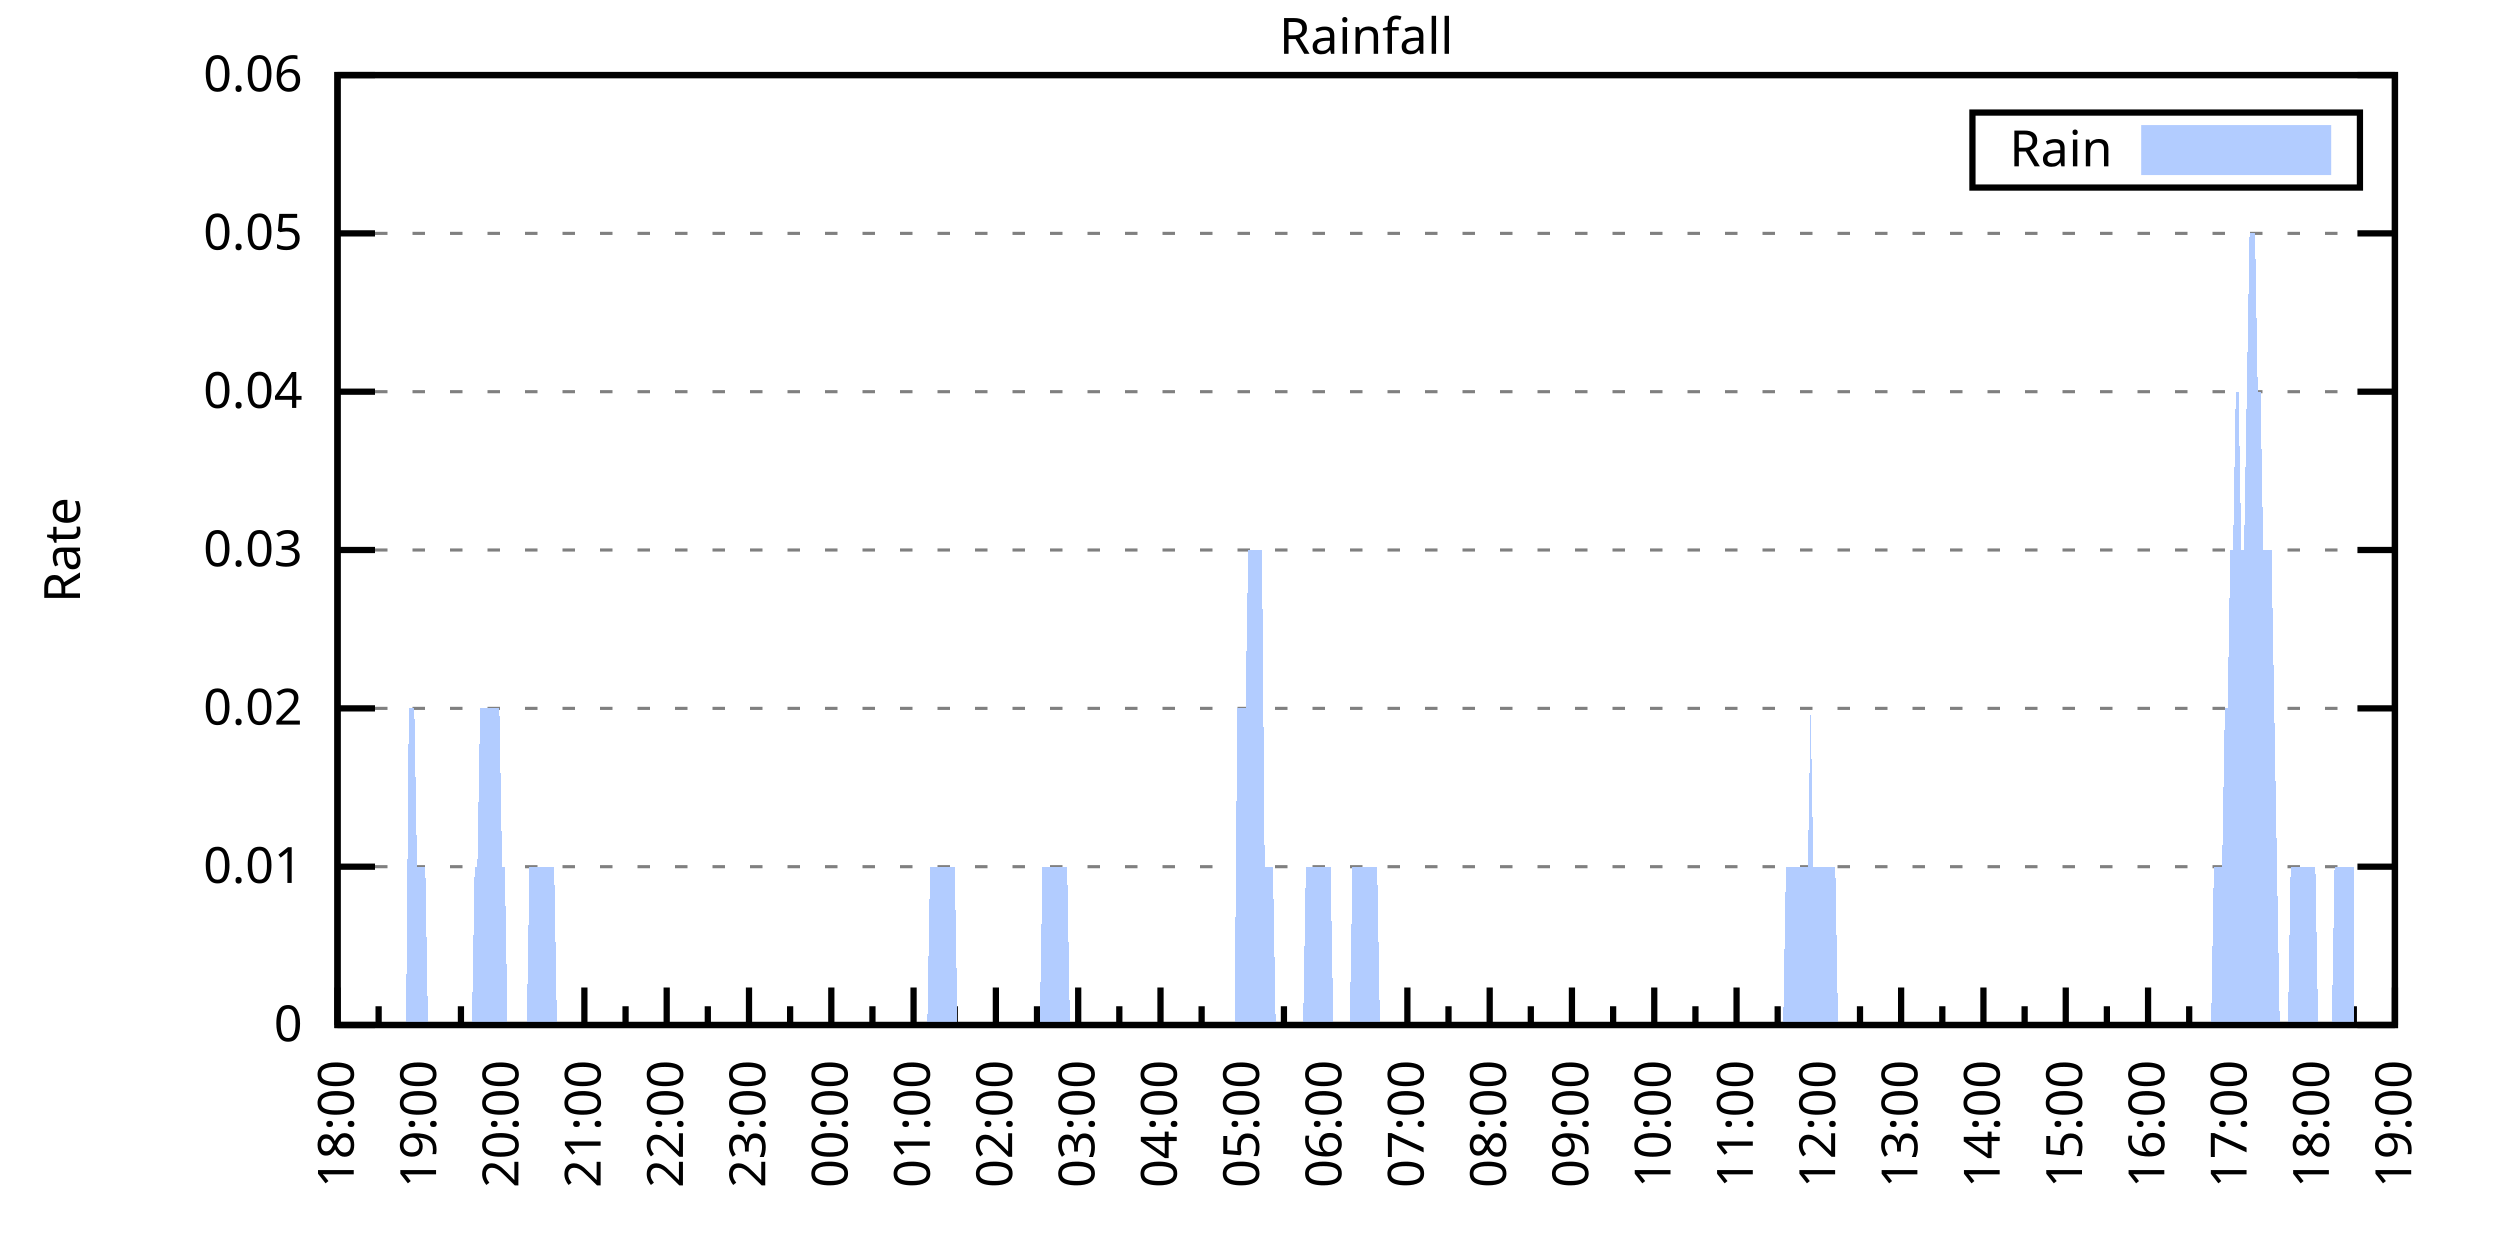
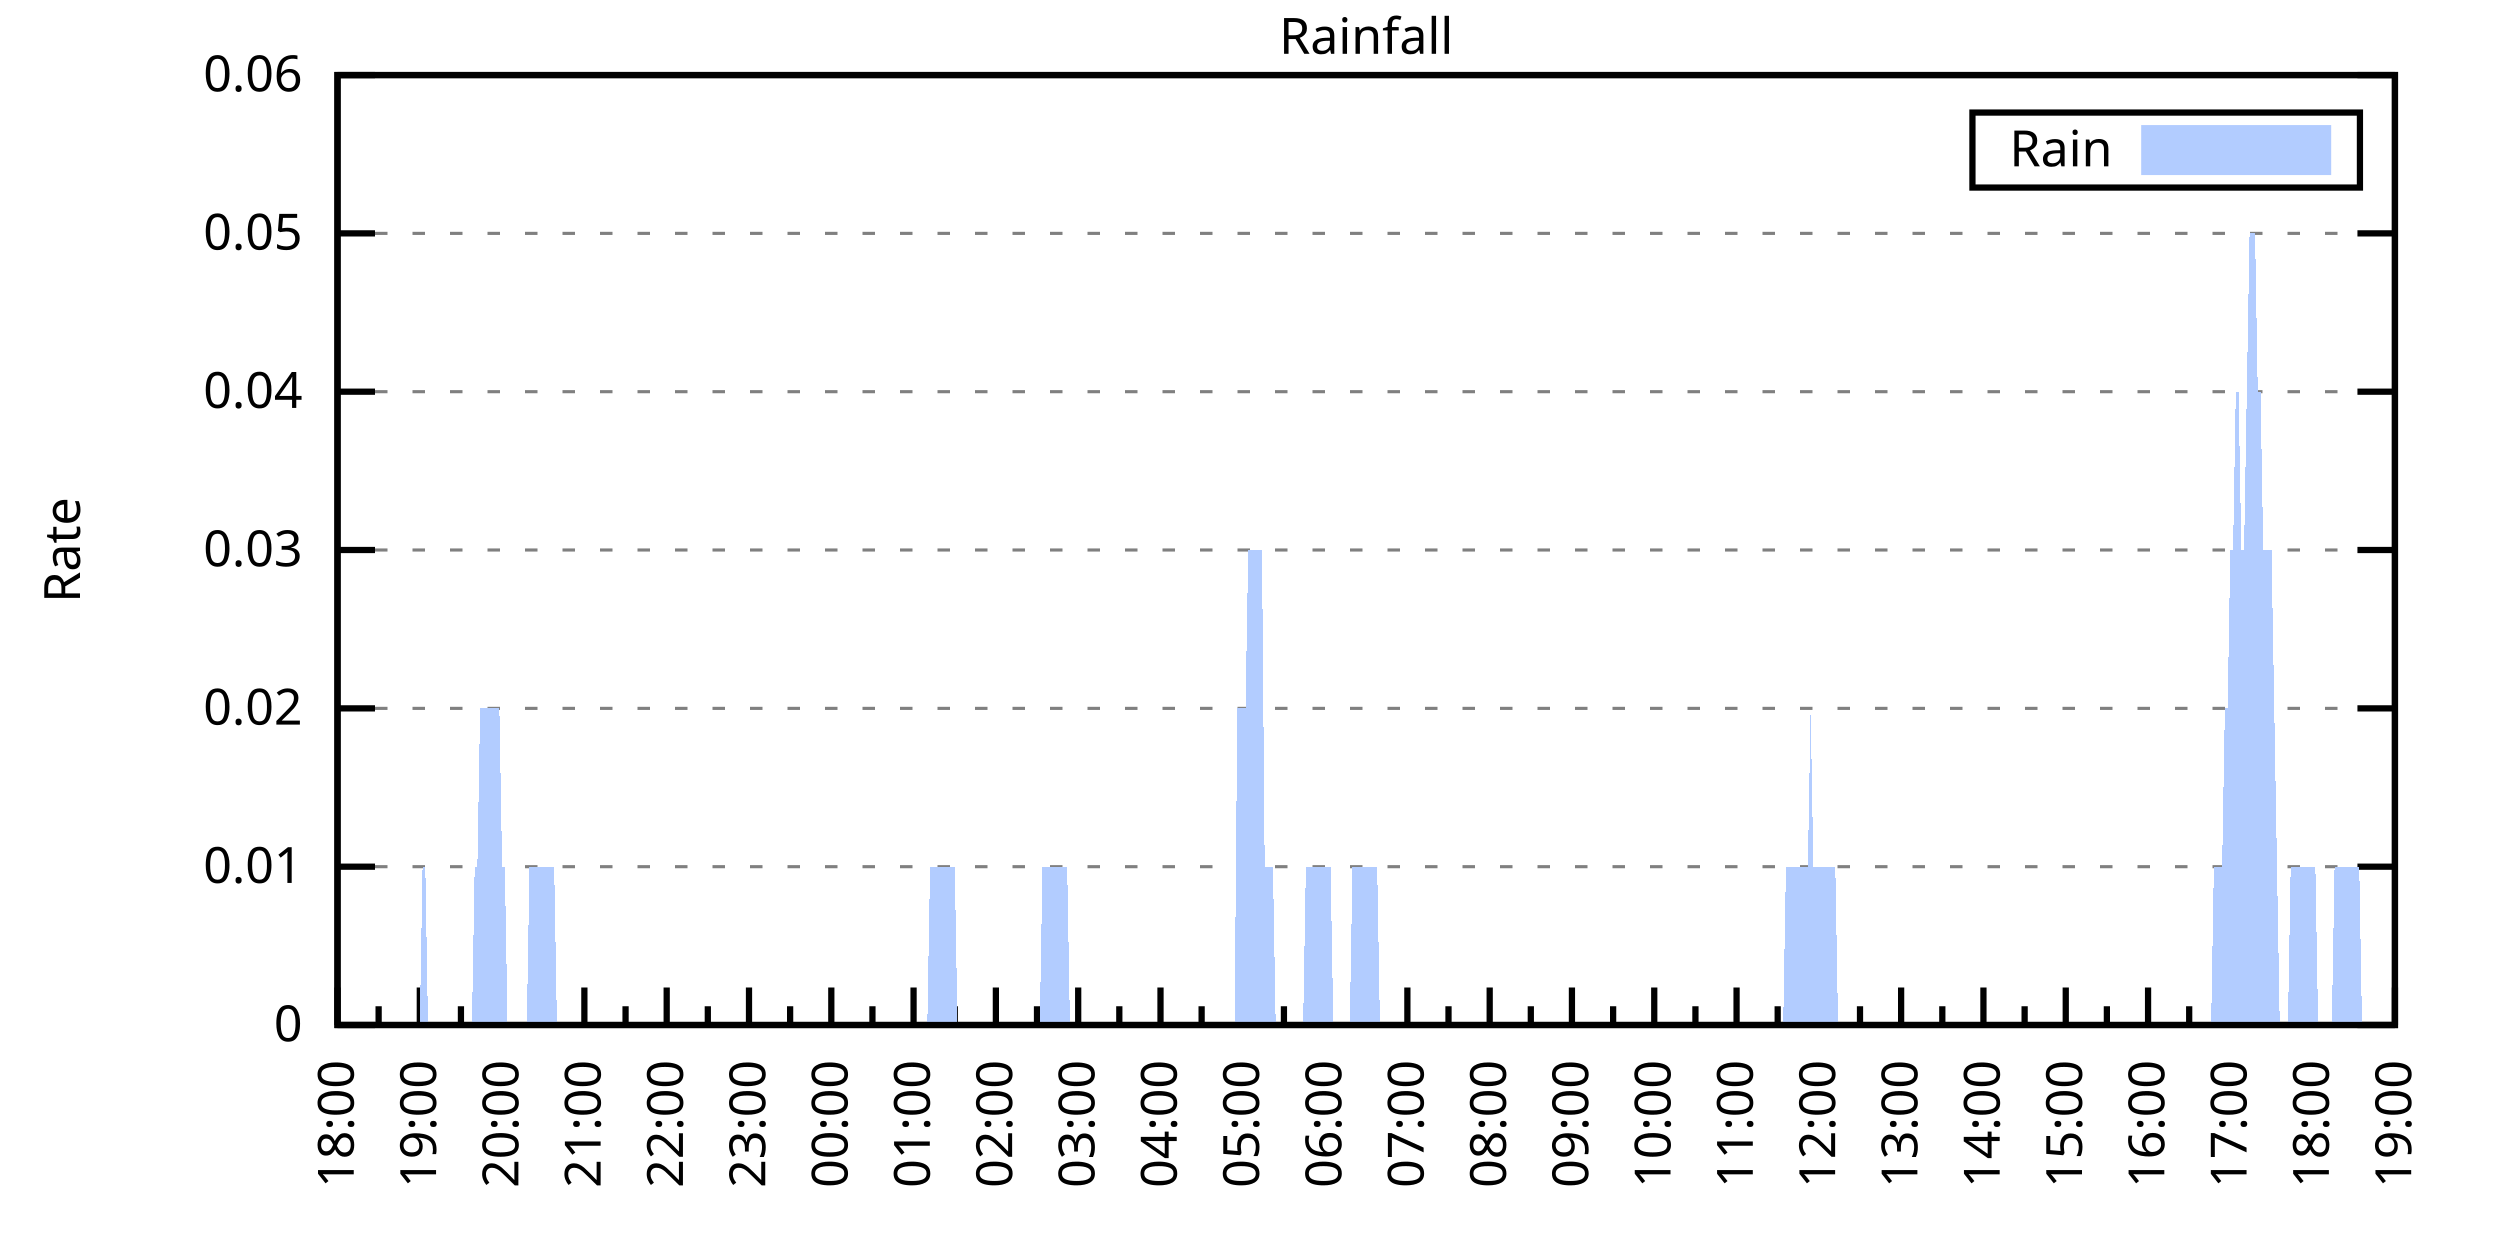
<svg xmlns="http://www.w3.org/2000/svg" xmlns:xlink="http://www.w3.org/1999/xlink" width="400" height="200" viewBox="0 0 400 200">
  <g id="gnuplot_canvas">
    <rect x="0" y="0" width="400" height="200" fill="none" />
    <defs>
      <circle id="gpDot" r="0.5" stroke-width="0.5" stroke="currentColor" />
      <path id="gpPt0" stroke-width="0.333" stroke="currentColor" d="M-1,0 h2 M0,-1 v2" />
      <path id="gpPt1" stroke-width="0.333" stroke="currentColor" d="M-1,-1 L1,1 M1,-1 L-1,1" />
      <path id="gpPt2" stroke-width="0.333" stroke="currentColor" d="M-1,0 L1,0 M0,-1 L0,1 M-1,-1 L1,1 M-1,1 L1,-1" />
      <rect id="gpPt3" stroke-width="0.333" stroke="currentColor" x="-1" y="-1" width="2" height="2" />
      <rect id="gpPt4" stroke-width="0.333" stroke="currentColor" fill="currentColor" x="-1" y="-1" width="2" height="2" />
      <circle id="gpPt5" stroke-width="0.333" stroke="currentColor" cx="0" cy="0" r="1" />
      <use xlink:href="#gpPt5" id="gpPt6" fill="currentColor" stroke="none" />
      <path id="gpPt7" stroke-width="0.333" stroke="currentColor" d="M0,-1.33 L-1.33,0.67 L1.33,0.67 z" />
      <use xlink:href="#gpPt7" id="gpPt8" fill="currentColor" stroke="none" />
      <use xlink:href="#gpPt7" id="gpPt9" stroke="currentColor" transform="rotate(180)" />
      <use xlink:href="#gpPt9" id="gpPt10" fill="currentColor" stroke="none" />
      <use xlink:href="#gpPt3" id="gpPt11" stroke="currentColor" transform="rotate(45)" />
      <use xlink:href="#gpPt11" id="gpPt12" fill="currentColor" stroke="none" />
      <path id="gpPt13" stroke-width="0.333" stroke="currentColor" d="M0,1.330 L1.265,0.411 L0.782,-1.067 L-0.782,-1.076 L-1.265,0.411 z" />
      <use xlink:href="#gpPt13" id="gpPt14" fill="currentColor" stroke="none" />
      <filter id="textbox" filterUnits="objectBoundingBox" x="0" y="0" height="1" width="1">
        <feFlood flood-color="white" flood-opacity="1" result="bgnd" />
        <feComposite in="SourceGraphic" in2="bgnd" operator="atop" />
      </filter>
      <filter id="greybox" filterUnits="objectBoundingBox" x="0" y="0" height="1" width="1">
        <feFlood flood-color="lightgrey" flood-opacity="1" result="grey" />
        <feComposite in="SourceGraphic" in2="grey" operator="atop" />
      </filter>
    </defs>
    <g fill="none" color="white" stroke="currentColor" stroke-width="1.00" stroke-linecap="butt" stroke-linejoin="miter">
</g>
    <g fill="none" color="black" stroke="currentColor" stroke-width="1.00" stroke-linecap="butt" stroke-linejoin="miter">
      <g stroke="none" shape-rendering="crispEdges">
        <polygon fill="rgb(255, 255, 255)" points="54.00,164.00 383.18,164.00 383.18,12.02 54.00,12.02 " />
      </g>
    </g>
    <g fill="none" color="black" stroke="currentColor" stroke-width="1.00" stroke-linecap="butt" stroke-linejoin="miter">
</g>
    <g fill="none" color="black" stroke="black" stroke-width="0.50" stroke-linecap="butt" stroke-linejoin="miter">
</g>
    <g fill="none" color="gray" stroke="currentColor" stroke-width="0.50" stroke-linecap="butt" stroke-linejoin="miter">
      <path stroke="gray" stroke-dasharray="2,4" class="gridline" d="M54.00,164.00 L383.19,164.00  " />
    </g>
    <g fill="none" color="gray" stroke="gray" stroke-width="1.00" stroke-linecap="butt" stroke-linejoin="miter">
</g>
    <g fill="none" color="black" stroke="currentColor" stroke-width="1.00" stroke-linecap="butt" stroke-linejoin="miter">
      <path stroke="black" d="M54.00,164.00 L60.00,164.00 M383.19,164.00 L377.19,164.00  " />
      <g transform="translate(48.40,166.60)" stroke="none" fill="black" font-family="Sans" font-size="8.00" text-anchor="end">
        <text>
          <tspan font-family="Sans"> 0</tspan>
        </text>
      </g>
    </g>
    <g fill="none" color="black" stroke="currentColor" stroke-width="1.00" stroke-linecap="butt" stroke-linejoin="miter">
</g>
    <g fill="none" color="black" stroke="black" stroke-width="0.50" stroke-linecap="butt" stroke-linejoin="miter">
</g>
    <g fill="none" color="gray" stroke="currentColor" stroke-width="0.50" stroke-linecap="butt" stroke-linejoin="miter">
      <path stroke="gray" stroke-dasharray="2,4" class="gridline" d="M54.00,138.67 L383.19,138.67  " />
    </g>
    <g fill="none" color="gray" stroke="gray" stroke-width="1.00" stroke-linecap="butt" stroke-linejoin="miter">
</g>
    <g fill="none" color="black" stroke="currentColor" stroke-width="1.00" stroke-linecap="butt" stroke-linejoin="miter">
      <path stroke="black" d="M54.00,138.67 L60.00,138.67 M383.19,138.67 L377.19,138.67  " />
      <g transform="translate(48.40,141.27)" stroke="none" fill="black" font-family="Sans" font-size="8.00" text-anchor="end">
        <text>
          <tspan font-family="Sans"> 0.01</tspan>
        </text>
      </g>
    </g>
    <g fill="none" color="black" stroke="currentColor" stroke-width="1.00" stroke-linecap="butt" stroke-linejoin="miter">
</g>
    <g fill="none" color="black" stroke="black" stroke-width="0.50" stroke-linecap="butt" stroke-linejoin="miter">
</g>
    <g fill="none" color="gray" stroke="currentColor" stroke-width="0.50" stroke-linecap="butt" stroke-linejoin="miter">
      <path stroke="gray" stroke-dasharray="2,4" class="gridline" d="M54.00,113.34 L383.19,113.34  " />
    </g>
    <g fill="none" color="gray" stroke="gray" stroke-width="1.00" stroke-linecap="butt" stroke-linejoin="miter">
</g>
    <g fill="none" color="black" stroke="currentColor" stroke-width="1.00" stroke-linecap="butt" stroke-linejoin="miter">
      <path stroke="black" d="M54.00,113.34 L60.00,113.34 M383.19,113.34 L377.19,113.34  " />
      <g transform="translate(48.40,115.94)" stroke="none" fill="black" font-family="Sans" font-size="8.00" text-anchor="end">
        <text>
          <tspan font-family="Sans"> 0.02</tspan>
        </text>
      </g>
    </g>
    <g fill="none" color="black" stroke="currentColor" stroke-width="1.00" stroke-linecap="butt" stroke-linejoin="miter">
</g>
    <g fill="none" color="black" stroke="black" stroke-width="0.50" stroke-linecap="butt" stroke-linejoin="miter">
</g>
    <g fill="none" color="gray" stroke="currentColor" stroke-width="0.50" stroke-linecap="butt" stroke-linejoin="miter">
      <path stroke="gray" stroke-dasharray="2,4" class="gridline" d="M54.00,88.00 L383.19,88.00  " />
    </g>
    <g fill="none" color="gray" stroke="gray" stroke-width="1.00" stroke-linecap="butt" stroke-linejoin="miter">
</g>
    <g fill="none" color="black" stroke="currentColor" stroke-width="1.00" stroke-linecap="butt" stroke-linejoin="miter">
      <path stroke="black" d="M54.00,88.00 L60.00,88.00 M383.19,88.00 L377.19,88.00  " />
      <g transform="translate(48.40,90.60)" stroke="none" fill="black" font-family="Sans" font-size="8.00" text-anchor="end">
        <text>
          <tspan font-family="Sans"> 0.03</tspan>
        </text>
      </g>
    </g>
    <g fill="none" color="black" stroke="currentColor" stroke-width="1.00" stroke-linecap="butt" stroke-linejoin="miter">
</g>
    <g fill="none" color="black" stroke="black" stroke-width="0.50" stroke-linecap="butt" stroke-linejoin="miter">
</g>
    <g fill="none" color="gray" stroke="currentColor" stroke-width="0.50" stroke-linecap="butt" stroke-linejoin="miter">
      <path stroke="gray" stroke-dasharray="2,4" class="gridline" d="M54.00,62.67 L383.19,62.67  " />
    </g>
    <g fill="none" color="gray" stroke="gray" stroke-width="1.00" stroke-linecap="butt" stroke-linejoin="miter">
</g>
    <g fill="none" color="black" stroke="currentColor" stroke-width="1.00" stroke-linecap="butt" stroke-linejoin="miter">
      <path stroke="black" d="M54.00,62.67 L60.00,62.67 M383.19,62.67 L377.19,62.67  " />
      <g transform="translate(48.40,65.27)" stroke="none" fill="black" font-family="Sans" font-size="8.00" text-anchor="end">
        <text>
          <tspan font-family="Sans"> 0.04</tspan>
        </text>
      </g>
    </g>
    <g fill="none" color="black" stroke="currentColor" stroke-width="1.00" stroke-linecap="butt" stroke-linejoin="miter">
</g>
    <g fill="none" color="black" stroke="black" stroke-width="0.50" stroke-linecap="butt" stroke-linejoin="miter">
</g>
    <g fill="none" color="gray" stroke="currentColor" stroke-width="0.50" stroke-linecap="butt" stroke-linejoin="miter">
      <path stroke="gray" stroke-dasharray="2,4" class="gridline" d="M54.00,37.34 L383.19,37.34  " />
    </g>
    <g fill="none" color="gray" stroke="gray" stroke-width="1.00" stroke-linecap="butt" stroke-linejoin="miter">
</g>
    <g fill="none" color="black" stroke="currentColor" stroke-width="1.00" stroke-linecap="butt" stroke-linejoin="miter">
      <path stroke="black" d="M54.00,37.34 L60.00,37.34 M383.19,37.34 L377.19,37.34  " />
      <g transform="translate(48.40,39.94)" stroke="none" fill="black" font-family="Sans" font-size="8.00" text-anchor="end">
        <text>
          <tspan font-family="Sans"> 0.05</tspan>
        </text>
      </g>
    </g>
    <g fill="none" color="black" stroke="currentColor" stroke-width="1.00" stroke-linecap="butt" stroke-linejoin="miter">
</g>
    <g fill="none" color="black" stroke="black" stroke-width="0.50" stroke-linecap="butt" stroke-linejoin="miter">
</g>
    <g fill="none" color="gray" stroke="currentColor" stroke-width="0.50" stroke-linecap="butt" stroke-linejoin="miter">
      <path stroke="gray" stroke-dasharray="2,4" class="gridline" d="M54.00,12.01 L383.19,12.01  " />
    </g>
    <g fill="none" color="gray" stroke="gray" stroke-width="1.00" stroke-linecap="butt" stroke-linejoin="miter">
</g>
    <g fill="none" color="black" stroke="currentColor" stroke-width="1.00" stroke-linecap="butt" stroke-linejoin="miter">
      <path stroke="black" d="M54.00,12.01 L60.00,12.01 M383.19,12.01 L377.19,12.01  " />
      <g transform="translate(48.40,14.61)" stroke="none" fill="black" font-family="Sans" font-size="8.00" text-anchor="end">
        <text>
          <tspan font-family="Sans"> 0.06</tspan>
        </text>
      </g>
    </g>
    <g fill="none" color="black" stroke="currentColor" stroke-width="1.00" stroke-linecap="butt" stroke-linejoin="miter">
      <path stroke="black" d="M54.00,164.00 L54.00,158.00  " />
      <g transform="translate(56.60,169.60) rotate(270)" stroke="none" fill="black" font-family="Sans" font-size="8.00" text-anchor="end">
        <text>
          <tspan font-family="Sans">18:00</tspan>
        </text>
      </g>
    </g>
    <g fill="none" color="black" stroke="currentColor" stroke-width="1.00" stroke-linecap="butt" stroke-linejoin="miter">
      <path stroke="black" d="M60.58,164.00 L60.58,161.00 M67.17,164.00 L67.17,158.00  " />
      <g transform="translate(69.77,169.60) rotate(270)" stroke="none" fill="black" font-family="Sans" font-size="8.00" text-anchor="end">
        <text>
          <tspan font-family="Sans">19:00</tspan>
        </text>
      </g>
    </g>
    <g fill="none" color="black" stroke="currentColor" stroke-width="1.00" stroke-linecap="butt" stroke-linejoin="miter">
      <path stroke="black" d="M73.75,164.00 L73.75,161.00 M80.34,164.00 L80.34,158.00  " />
      <g transform="translate(82.94,169.60) rotate(270)" stroke="none" fill="black" font-family="Sans" font-size="8.00" text-anchor="end">
        <text>
          <tspan font-family="Sans">20:00</tspan>
        </text>
      </g>
    </g>
    <g fill="none" color="black" stroke="currentColor" stroke-width="1.00" stroke-linecap="butt" stroke-linejoin="miter">
      <path stroke="black" d="M86.92,164.00 L86.92,161.00 M93.50,164.00 L93.50,158.00  " />
      <g transform="translate(96.10,169.60) rotate(270)" stroke="none" fill="black" font-family="Sans" font-size="8.00" text-anchor="end">
        <text>
          <tspan font-family="Sans">21:00</tspan>
        </text>
      </g>
    </g>
    <g fill="none" color="black" stroke="currentColor" stroke-width="1.00" stroke-linecap="butt" stroke-linejoin="miter">
      <path stroke="black" d="M100.09,164.00 L100.09,161.00 M106.67,164.00 L106.67,158.00  " />
      <g transform="translate(109.27,169.60) rotate(270)" stroke="none" fill="black" font-family="Sans" font-size="8.00" text-anchor="end">
        <text>
          <tspan font-family="Sans">22:00</tspan>
        </text>
      </g>
    </g>
    <g fill="none" color="black" stroke="currentColor" stroke-width="1.00" stroke-linecap="butt" stroke-linejoin="miter">
      <path stroke="black" d="M113.25,164.00 L113.25,161.00 M119.84,164.00 L119.84,158.00  " />
      <g transform="translate(122.44,169.60) rotate(270)" stroke="none" fill="black" font-family="Sans" font-size="8.00" text-anchor="end">
        <text>
          <tspan font-family="Sans">23:00</tspan>
        </text>
      </g>
    </g>
    <g fill="none" color="black" stroke="currentColor" stroke-width="1.00" stroke-linecap="butt" stroke-linejoin="miter">
      <path stroke="black" d="M126.42,164.00 L126.42,161.00 M133.01,164.00 L133.01,158.00  " />
      <g transform="translate(135.61,169.60) rotate(270)" stroke="none" fill="black" font-family="Sans" font-size="8.00" text-anchor="end">
        <text>
          <tspan font-family="Sans">00:00</tspan>
        </text>
      </g>
    </g>
    <g fill="none" color="black" stroke="currentColor" stroke-width="1.00" stroke-linecap="butt" stroke-linejoin="miter">
      <path stroke="black" d="M139.59,164.00 L139.59,161.00 M146.17,164.00 L146.17,158.00  " />
      <g transform="translate(148.77,169.60) rotate(270)" stroke="none" fill="black" font-family="Sans" font-size="8.00" text-anchor="end">
        <text>
          <tspan font-family="Sans">01:00</tspan>
        </text>
      </g>
    </g>
    <g fill="none" color="black" stroke="currentColor" stroke-width="1.00" stroke-linecap="butt" stroke-linejoin="miter">
      <path stroke="black" d="M152.76,164.00 L152.76,161.00 M159.34,164.00 L159.34,158.00  " />
      <g transform="translate(161.94,169.60) rotate(270)" stroke="none" fill="black" font-family="Sans" font-size="8.00" text-anchor="end">
        <text>
          <tspan font-family="Sans">02:00</tspan>
        </text>
      </g>
    </g>
    <g fill="none" color="black" stroke="currentColor" stroke-width="1.00" stroke-linecap="butt" stroke-linejoin="miter">
      <path stroke="black" d="M165.92,164.00 L165.92,161.00 M172.51,164.00 L172.51,158.00  " />
      <g transform="translate(175.11,169.60) rotate(270)" stroke="none" fill="black" font-family="Sans" font-size="8.00" text-anchor="end">
        <text>
          <tspan font-family="Sans">03:00</tspan>
        </text>
      </g>
    </g>
    <g fill="none" color="black" stroke="currentColor" stroke-width="1.00" stroke-linecap="butt" stroke-linejoin="miter">
      <path stroke="black" d="M179.09,164.00 L179.09,161.00 M185.68,164.00 L185.68,158.00  " />
      <g transform="translate(188.28,169.60) rotate(270)" stroke="none" fill="black" font-family="Sans" font-size="8.00" text-anchor="end">
        <text>
          <tspan font-family="Sans">04:00</tspan>
        </text>
      </g>
    </g>
    <g fill="none" color="black" stroke="currentColor" stroke-width="1.00" stroke-linecap="butt" stroke-linejoin="miter">
      <path stroke="black" d="M192.26,164.00 L192.26,161.00 M198.84,164.00 L198.84,158.00  " />
      <g transform="translate(201.44,169.60) rotate(270)" stroke="none" fill="black" font-family="Sans" font-size="8.00" text-anchor="end">
        <text>
          <tspan font-family="Sans">05:00</tspan>
        </text>
      </g>
    </g>
    <g fill="none" color="black" stroke="currentColor" stroke-width="1.00" stroke-linecap="butt" stroke-linejoin="miter">
      <path stroke="black" d="M205.43,164.00 L205.43,161.00 M212.01,164.00 L212.01,158.00  " />
      <g transform="translate(214.61,169.60) rotate(270)" stroke="none" fill="black" font-family="Sans" font-size="8.00" text-anchor="end">
        <text>
          <tspan font-family="Sans">06:00</tspan>
        </text>
      </g>
    </g>
    <g fill="none" color="black" stroke="currentColor" stroke-width="1.00" stroke-linecap="butt" stroke-linejoin="miter">
      <path stroke="black" d="M218.60,164.00 L218.60,161.00 M225.18,164.00 L225.18,158.00  " />
      <g transform="translate(227.78,169.60) rotate(270)" stroke="none" fill="black" font-family="Sans" font-size="8.00" text-anchor="end">
        <text>
          <tspan font-family="Sans">07:00</tspan>
        </text>
      </g>
    </g>
    <g fill="none" color="black" stroke="currentColor" stroke-width="1.00" stroke-linecap="butt" stroke-linejoin="miter">
      <path stroke="black" d="M231.76,164.00 L231.76,161.00 M238.35,164.00 L238.35,158.00  " />
      <g transform="translate(240.95,169.60) rotate(270)" stroke="none" fill="black" font-family="Sans" font-size="8.00" text-anchor="end">
        <text>
          <tspan font-family="Sans">08:00</tspan>
        </text>
      </g>
    </g>
    <g fill="none" color="black" stroke="currentColor" stroke-width="1.00" stroke-linecap="butt" stroke-linejoin="miter">
      <path stroke="black" d="M244.93,164.00 L244.93,161.00 M251.51,164.00 L251.51,158.00  " />
      <g transform="translate(254.11,169.60) rotate(270)" stroke="none" fill="black" font-family="Sans" font-size="8.00" text-anchor="end">
        <text>
          <tspan font-family="Sans">09:00</tspan>
        </text>
      </g>
    </g>
    <g fill="none" color="black" stroke="currentColor" stroke-width="1.00" stroke-linecap="butt" stroke-linejoin="miter">
      <path stroke="black" d="M258.10,164.00 L258.10,161.00 M264.68,164.00 L264.68,158.00  " />
      <g transform="translate(267.28,169.60) rotate(270)" stroke="none" fill="black" font-family="Sans" font-size="8.00" text-anchor="end">
        <text>
          <tspan font-family="Sans">10:00</tspan>
        </text>
      </g>
    </g>
    <g fill="none" color="black" stroke="currentColor" stroke-width="1.00" stroke-linecap="butt" stroke-linejoin="miter">
      <path stroke="black" d="M271.27,164.00 L271.27,161.00 M277.85,164.00 L277.85,158.00  " />
      <g transform="translate(280.45,169.60) rotate(270)" stroke="none" fill="black" font-family="Sans" font-size="8.00" text-anchor="end">
        <text>
          <tspan font-family="Sans">11:00</tspan>
        </text>
      </g>
    </g>
    <g fill="none" color="black" stroke="currentColor" stroke-width="1.00" stroke-linecap="butt" stroke-linejoin="miter">
      <path stroke="black" d="M284.43,164.00 L284.43,161.00 M291.02,164.00 L291.02,158.00  " />
      <g transform="translate(293.62,169.60) rotate(270)" stroke="none" fill="black" font-family="Sans" font-size="8.00" text-anchor="end">
        <text>
          <tspan font-family="Sans">12:00</tspan>
        </text>
      </g>
    </g>
    <g fill="none" color="black" stroke="currentColor" stroke-width="1.00" stroke-linecap="butt" stroke-linejoin="miter">
      <path stroke="black" d="M297.60,164.00 L297.60,161.00 M304.18,164.00 L304.18,158.00  " />
      <g transform="translate(306.78,169.60) rotate(270)" stroke="none" fill="black" font-family="Sans" font-size="8.00" text-anchor="end">
        <text>
          <tspan font-family="Sans">13:00</tspan>
        </text>
      </g>
    </g>
    <g fill="none" color="black" stroke="currentColor" stroke-width="1.00" stroke-linecap="butt" stroke-linejoin="miter">
      <path stroke="black" d="M310.77,164.00 L310.77,161.00 M317.35,164.00 L317.35,158.00  " />
      <g transform="translate(319.95,169.60) rotate(270)" stroke="none" fill="black" font-family="Sans" font-size="8.00" text-anchor="end">
        <text>
          <tspan font-family="Sans">14:00</tspan>
        </text>
      </g>
    </g>
    <g fill="none" color="black" stroke="currentColor" stroke-width="1.00" stroke-linecap="butt" stroke-linejoin="miter">
      <path stroke="black" d="M323.94,164.00 L323.94,161.00 M330.52,164.00 L330.52,158.00  " />
      <g transform="translate(333.12,169.60) rotate(270)" stroke="none" fill="black" font-family="Sans" font-size="8.00" text-anchor="end">
        <text>
          <tspan font-family="Sans">15:00</tspan>
        </text>
      </g>
    </g>
    <g fill="none" color="black" stroke="currentColor" stroke-width="1.00" stroke-linecap="butt" stroke-linejoin="miter">
      <path stroke="black" d="M337.10,164.00 L337.10,161.00 M343.69,164.00 L343.69,158.00  " />
      <g transform="translate(346.29,169.60) rotate(270)" stroke="none" fill="black" font-family="Sans" font-size="8.00" text-anchor="end">
        <text>
          <tspan font-family="Sans">16:00</tspan>
        </text>
      </g>
    </g>
    <g fill="none" color="black" stroke="currentColor" stroke-width="1.00" stroke-linecap="butt" stroke-linejoin="miter">
      <path stroke="black" d="M350.27,164.00 L350.27,161.00 M356.85,164.00 L356.85,158.00  " />
      <g transform="translate(359.45,169.60) rotate(270)" stroke="none" fill="black" font-family="Sans" font-size="8.00" text-anchor="end">
        <text>
          <tspan font-family="Sans">17:00</tspan>
        </text>
      </g>
    </g>
    <g fill="none" color="black" stroke="currentColor" stroke-width="1.00" stroke-linecap="butt" stroke-linejoin="miter">
      <path stroke="black" d="M363.44,164.00 L363.44,161.00 M370.02,164.00 L370.02,158.00  " />
      <g transform="translate(372.62,169.60) rotate(270)" stroke="none" fill="black" font-family="Sans" font-size="8.00" text-anchor="end">
        <text>
          <tspan font-family="Sans">18:00</tspan>
        </text>
      </g>
    </g>
    <g fill="none" color="black" stroke="currentColor" stroke-width="1.00" stroke-linecap="butt" stroke-linejoin="miter">
      <path stroke="black" d="M376.61,164.00 L376.61,161.00 M383.19,164.00 L383.19,158.00  " />
      <g transform="translate(385.79,169.60) rotate(270)" stroke="none" fill="black" font-family="Sans" font-size="8.00" text-anchor="end">
        <text>
          <tspan font-family="Sans">19:00</tspan>
        </text>
      </g>
    </g>
    <g fill="none" color="black" stroke="currentColor" stroke-width="1.00" stroke-linecap="butt" stroke-linejoin="miter">
</g>
    <g fill="none" color="black" stroke="currentColor" stroke-width="1.00" stroke-linecap="butt" stroke-linejoin="miter">
      <path stroke="black" d="M54.00,12.01 L54.00,164.00 L383.19,164.00 L383.19,12.01 L54.00,12.01 Z  " />
    </g>
    <g fill="none" color="black" stroke="currentColor" stroke-width="1.00" stroke-linecap="butt" stroke-linejoin="miter">
      <g transform="translate(12.80,88.01) rotate(270)" stroke="none" fill="black" font-family="Sans" font-size="8.00" text-anchor="middle">
        <text>
          <tspan font-family="Sans">Rate</tspan>
        </text>
      </g>
    </g>
    <g fill="none" color="black" stroke="currentColor" stroke-width="1.00" stroke-linecap="butt" stroke-linejoin="miter">
</g>
    <g fill="none" color="black" stroke="currentColor" stroke-width="1.00" stroke-linecap="butt" stroke-linejoin="miter">
      <path stroke="black" d="M315.59,30.01 L315.59,18.01 L377.59,18.01 L377.59,30.01 L315.59,30.01 Z  " />
    </g>
    <g id="Rainfall_plot_1">
      <g fill="none" color="white" stroke="black" stroke-width="2.00" stroke-linecap="butt" stroke-linejoin="miter">
</g>
      <g fill="none" color="black" stroke="currentColor" stroke-width="2.00" stroke-linecap="butt" stroke-linejoin="miter">
        <g transform="translate(337.99,26.61)" stroke="none" fill="black" font-family="Sans" font-size="8.00" text-anchor="end">
          <text>
            <tspan font-family="Sans">Rain</tspan>
          </text>
        </g>
      </g>
      <g fill="none" color="black" stroke="currentColor" stroke-width="2.00" stroke-linecap="butt" stroke-linejoin="miter">
        <g stroke="none" shape-rendering="crispEdges">
          <polygon fill="rgb(178, 204, 255)" points="343.59,27.01 371.99,27.01 371.99,21.01 343.59,21.01 " />
        </g>
        <path stroke="rgb(178, 204, 255)" d="M343.59,27.01 L371.99,27.01 L371.99,21.01 L343.59,21.01 L343.59,27.01 Z  " />
      </g>
      <g fill="none" color="black" stroke="currentColor" stroke-width="2.00" stroke-linecap="butt" stroke-linejoin="miter">
        <g stroke="none" shape-rendering="crispEdges">
-           <polygon fill="rgb(178, 204, 255)" points="61.02,164.00 61.46,164.00 61.90,164.00 62.34,164.00 62.78,164.00 63.22,164.00 63.66,164.00 64.10,164.00 64.53,164.00 64.97,164.00 65.41,113.34 65.85,113.34 66.29,113.34 66.73,138.67 67.17,138.67 67.61,138.67 68.05,138.67 68.48,164.00 68.92,164.00 69.36,164.00 69.80,164.00 70.24,164.00 70.68,164.00 71.12,164.00 71.56,164.00 72.00,164.00 72.43,164.00 72.87,164.00 73.31,164.00 73.75,164.00 74.19,164.00 74.63,164.00 75.07,164.00 75.51,164.00 75.95,138.67 76.38,138.67 76.82,113.34 77.26,113.34 77.70,113.34 78.14,113.34 78.58,113.34 79.02,113.34 79.46,113.34 79.90,113.34 80.34,138.67 80.77,138.67 81.21,164.00 81.65,164.00 82.09,164.00 82.53,164.00 82.97,164.00 83.41,164.00 83.85,164.00 84.29,164.00 84.72,138.67 85.16,138.67 85.60,138.67 86.04,138.67 86.48,138.67 86.92,138.67 87.36,138.67 87.80,138.67 88.24,138.67 88.67,138.67 89.11,164.00 89.55,164.00 89.99,164.00 90.43,164.00 90.87,164.00 91.31,164.00 91.75,164.00 92.19,164.00 92.62,164.00 93.06,164.00 93.50,164.00 93.94,164.00 94.38,164.00 94.82,164.00 95.26,164.00 95.70,164.00 96.14,164.00 96.58,164.00 97.01,164.00 97.45,164.00 97.89,164.00 98.33,164.00 98.77,164.00 99.21,164.00 99.65,164.00 100.09,164.00 100.53,164.00 100.96,164.00 101.40,164.00 101.84,164.00 102.28,164.00 102.72,164.00 103.16,164.00 103.60,164.00 104.04,164.00 104.48,164.00 104.91,164.00 105.35,164.00 105.79,164.00 106.23,164.00 106.67,164.00 107.11,164.00 107.55,164.00 107.99,164.00 108.43,164.00 108.87,164.00 109.30,164.00 109.74,164.00 110.18,164.00 110.62,164.00 111.06,164.00 111.50,164.00 111.94,164.00 112.38,164.00 112.82,164.00 113.25,164.00 113.69,164.00 114.13,164.00 114.57,164.00 115.01,164.00 115.45,164.00 115.89,164.00 116.33,164.00 116.77,164.00 117.20,164.00 117.64,164.00 118.08,164.00 118.52,164.00 118.96,164.00 119.40,164.00 119.84,164.00 120.28,164.00 120.72,164.00 121.15,164.00 121.59,164.00 122.03,164.00 122.47,164.00 122.91,164.00 123.35,164.00 123.79,164.00 124.23,164.00 124.67,164.00 125.11,164.00 125.54,164.00 125.98,164.00 126.42,164.00 126.86,164.00 127.30,164.00 127.74,164.00 128.18,164.00 128.62,164.00 129.06,164.00 129.49,164.00 129.93,164.00 130.37,164.00 130.81,164.00 131.25,164.00 131.69,164.00 132.13,164.00 132.57,164.00 133.01,164.00 133.44,164.00 133.88,164.00 134.32,164.00 134.76,164.00 135.20,164.00 135.64,164.00 136.08,164.00 136.52,164.00 136.96,164.00 137.39,164.00 137.83,164.00 138.27,164.00 138.71,164.00 139.15,164.00 139.59,164.00 140.03,164.00 140.47,164.00 140.91,164.00 141.35,164.00 141.78,164.00 142.22,164.00 142.66,164.00 143.10,164.00 143.54,164.00 143.98,164.00 144.42,164.00 144.86,164.00 145.30,164.00 145.73,164.00 146.17,164.00 146.61,164.00 147.05,164.00 147.49,164.00 147.93,164.00 148.37,164.00 148.81,138.67 149.25,138.67 149.68,138.67 150.12,138.67 150.56,138.67 151.00,138.67 151.44,138.67 151.88,138.67 152.32,138.67 152.76,138.67 153.20,164.00 153.63,164.00 154.07,164.00 154.51,164.00 154.95,164.00 155.39,164.00 155.83,164.00 156.27,164.00 156.71,164.00 157.15,164.00 157.59,164.00 158.02,164.00 158.46,164.00 158.90,164.00 159.34,164.00 159.78,164.00 160.22,164.00 160.66,164.00 161.10,164.00 161.54,164.00 161.97,164.00 162.41,164.00 162.85,164.00 163.29,164.00 163.73,164.00 164.17,164.00 164.61,164.00 165.05,164.00 165.49,164.00 165.92,164.00 166.36,164.00 166.80,138.67 167.24,138.67 167.68,138.67 168.12,138.67 168.56,138.67 169.00,138.67 169.44,138.67 169.87,138.67 170.31,138.67 170.75,138.67 171.19,164.00 171.63,164.00 172.07,164.00 172.51,164.00 172.95,164.00 173.39,164.00 173.83,164.00 174.26,164.00 174.70,164.00 175.14,164.00 175.58,164.00 176.02,164.00 176.46,164.00 176.90,164.00 177.34,164.00 177.78,164.00 178.21,164.00 178.65,164.00 179.09,164.00 179.53,164.00 179.97,164.00 180.41,164.00 180.85,164.00 181.29,164.00 181.73,164.00 182.16,164.00 182.60,164.00 183.04,164.00 183.48,164.00 183.92,164.00 184.36,164.00 184.80,164.00 185.24,164.00 185.68,164.00 186.11,164.00 186.55,164.00 186.99,164.00 187.43,164.00 187.87,164.00 188.31,164.00 188.75,164.00 189.19,164.00 189.63,164.00 190.07,164.00 190.50,164.00 190.94,164.00 191.38,164.00 191.82,164.00 192.26,164.00 192.70,164.00 193.14,164.00 193.58,164.00 194.02,164.00 194.45,164.00 194.89,164.00 195.33,164.00 195.77,164.00 196.21,164.00 196.65,164.00 197.09,164.00 197.53,164.00 197.97,113.34 198.40,113.34 198.84,113.34 199.28,113.34 199.72,88.00 200.16,88.00 200.60,88.00 201.04,88.00 201.48,88.00 201.92,88.00 202.35,138.67 202.79,138.67 203.23,138.67 203.67,138.67 204.11,164.00 204.55,164.00 204.99,164.00 205.43,164.00 205.87,164.00 206.31,164.00 206.74,164.00 207.18,164.00 207.62,164.00 208.06,164.00 208.50,164.00 208.94,138.67 209.38,138.67 209.82,138.67 210.26,138.67 210.69,138.67 211.13,138.67 211.57,138.67 212.01,138.67 212.45,138.67 212.89,138.67 213.33,164.00 213.77,164.00 214.21,164.00 214.64,164.00 215.08,164.00 215.52,164.00 215.96,164.00 216.40,138.67 216.84,138.67 217.28,138.67 217.72,138.67 218.16,138.67 218.60,138.67 219.03,138.67 219.47,138.67 219.91,138.67 220.35,138.67 220.79,164.00 221.23,164.00 221.67,164.00 222.11,164.00 222.55,164.00 222.98,164.00 223.42,164.00 223.86,164.00 224.30,164.00 224.74,164.00 225.18,164.00 225.62,164.00 226.06,164.00 226.50,164.00 226.93,164.00 227.37,164.00 227.81,164.00 228.25,164.00 228.69,164.00 229.13,164.00 229.57,164.00 230.01,164.00 230.45,164.00 230.88,164.00 231.32,164.00 231.76,164.00 232.20,164.00 232.64,164.00 233.08,164.00 233.52,164.00 233.96,164.00 234.40,164.00 234.84,164.00 235.27,164.00 235.71,164.00 236.15,164.00 236.59,164.00 237.03,164.00 237.47,164.00 237.91,164.00 238.35,164.00 238.79,164.00 239.22,164.00 239.66,164.00 240.10,164.00 240.54,164.00 240.98,164.00 241.42,164.00 241.86,164.00 242.30,164.00 242.74,164.00 243.17,164.00 243.61,164.00 244.05,164.00 244.49,164.00 244.93,164.00 245.37,164.00 245.81,164.00 246.25,164.00 246.69,164.00 247.12,164.00 247.56,164.00 248.00,164.00 248.44,164.00 248.88,164.00 249.32,164.00 249.76,164.00 250.20,164.00 250.64,164.00 251.08,164.00 251.51,164.00 251.95,164.00 252.39,164.00 252.83,164.00 253.27,164.00 253.71,164.00 254.15,164.00 254.59,164.00 255.03,164.00 255.46,164.00 255.90,164.00 256.34,164.00 256.78,164.00 257.22,164.00 257.66,164.00 258.10,164.00 258.54,164.00 258.98,164.00 259.41,164.00 259.85,164.00 260.29,164.00 260.73,164.00 261.17,164.00 261.61,164.00 262.05,164.00 262.49,164.00 262.93,164.00 263.36,164.00 263.80,164.00 264.24,164.00 264.68,164.00 265.12,164.00 265.56,164.00 266.00,164.00 266.44,164.00 266.88,164.00 267.32,164.00 267.75,164.00 268.19,164.00 268.63,164.00 269.07,164.00 269.51,164.00 269.95,164.00 270.39,164.00 270.83,164.00 271.27,164.00 271.70,164.00 272.14,164.00 272.58,164.00 273.02,164.00 273.46,164.00 273.90,164.00 274.34,164.00 274.78,164.00 275.22,164.00 275.65,164.00 276.09,164.00 276.53,164.00 276.97,164.00 277.41,164.00 277.85,164.00 278.29,164.00 278.73,164.00 279.17,164.00 279.60,164.00 280.04,164.00 280.48,164.00 280.92,164.00 281.36,164.00 281.80,164.00 282.24,164.00 282.68,164.00 283.12,164.00 283.56,164.00 283.99,164.00 284.43,164.00 284.87,164.00 285.31,164.00 285.75,138.67 286.19,138.67 286.63,138.67 287.07,138.67 287.51,138.67 287.94,138.67 288.38,138.67 288.82,138.67 289.26,138.67 289.70,113.34 290.14,138.67 290.58,138.67 291.02,138.67 291.46,138.67 291.89,138.67 292.33,138.67 292.77,138.67 293.21,138.67 293.65,138.67 294.09,164.00 294.53,164.00 294.97,164.00 295.41,164.00 295.84,164.00 296.28,164.00 296.72,164.00 297.16,164.00 297.60,164.00 298.04,164.00 298.48,164.00 298.92,164.00 299.36,164.00 299.80,164.00 300.23,164.00 300.67,164.00 301.11,164.00 301.55,164.00 301.99,164.00 302.43,164.00 302.87,164.00 303.31,164.00 303.75,164.00 304.18,164.00 304.62,164.00 305.06,164.00 305.50,164.00 305.94,164.00 306.38,164.00 306.82,164.00 307.26,164.00 307.70,164.00 308.13,164.00 308.57,164.00 309.01,164.00 309.45,164.00 309.89,164.00 310.33,164.00 310.77,164.00 311.21,164.00 311.65,164.00 312.08,164.00 312.52,164.00 312.96,164.00 313.40,164.00 313.84,164.00 314.28,164.00 314.72,164.00 315.16,164.00 315.60,164.00 316.04,164.00 316.47,164.00 316.91,164.00 317.35,164.00 317.79,164.00 318.23,164.00 318.67,164.00 319.11,164.00 319.55,164.00 319.99,164.00 320.42,164.00 320.86,164.00 321.30,164.00 321.74,164.00 322.18,164.00 322.62,164.00 323.06,164.00 323.50,164.00 323.94,164.00 324.37,164.00 324.81,164.00 325.25,164.00 325.69,164.00 326.13,164.00 326.57,164.00 327.01,164.00 327.45,164.00 327.89,164.00 328.33,164.00 328.76,164.00 329.20,164.00 329.64,164.00 330.08,164.00 330.52,164.00 330.96,164.00 331.40,164.00 331.84,164.00 332.28,164.00 332.71,164.00 333.15,164.00 333.59,164.00 334.03,164.00 334.47,164.00 334.91,164.00 335.35,164.00 335.79,164.00 336.23,164.00 336.66,164.00 337.10,164.00 337.54,164.00 337.98,164.00 338.42,164.00 338.86,164.00 339.30,164.00 339.74,164.00 340.18,164.00 340.61,164.00 341.05,164.00 341.49,164.00 341.93,164.00 342.37,164.00 342.81,164.00 343.25,164.00 343.69,164.00 344.13,164.00 344.57,164.00 345.00,164.00 345.44,164.00 345.88,164.00 346.32,164.00 346.76,164.00 347.20,164.00 347.64,164.00 348.08,164.00 348.52,164.00 348.95,164.00 349.39,164.00 349.83,164.00 350.27,164.00 350.71,164.00 351.15,164.00 351.59,164.00 352.03,164.00 352.47,164.00 352.90,164.00 353.34,164.00 353.78,164.00 354.22,138.67 354.66,138.67 355.10,138.67 355.54,138.67 355.98,113.34 356.42,113.34 356.85,88.00 357.29,88.00 357.73,62.67 358.17,62.67 358.61,88.00 359.05,88.00 359.49,62.67 359.93,37.34 360.37,37.34 360.81,37.34 361.24,62.67 361.68,62.67 362.12,88.00 362.56,88.00 363.00,88.00 363.44,88.00 363.88,113.34 364.32,138.67 364.76,164.00 365.19,164.00 365.63,164.00 366.07,164.00 366.51,138.67 366.95,138.67 367.39,138.67 367.83,138.67 368.27,138.67 368.71,138.67 369.14,138.67 369.58,138.67 370.02,138.67 370.46,138.67 370.90,164.00 371.34,164.00 371.78,164.00 372.22,164.00 372.66,164.00 373.09,164.00 373.53,138.67 373.97,138.67 374.41,138.67 374.85,138.67 375.29,138.67 375.73,138.67 376.17,138.67 376.61,138.67 376.61,164.00 61.02,164.00 " />
+           <polygon fill="rgb(178, 204, 255)" points="63.22,164.00 63.66,164.00 64.10,164.00 64.53,164.00 64.97,164.00 65.41,164.00 65.85,164.00 66.29,164.00 66.73,164.00 67.17,164.00 67.61,138.67 68.05,138.67 68.48,164.00 68.92,164.00 69.36,164.00 69.80,164.00 70.24,164.00 70.68,164.00 71.12,164.00 71.56,164.00 72.00,164.00 72.43,164.00 72.87,164.00 73.31,164.00 73.75,164.00 74.19,164.00 74.63,164.00 75.07,164.00 75.51,164.00 75.95,138.67 76.38,138.67 76.82,113.34 77.26,113.34 77.70,113.34 78.14,113.34 78.58,113.34 79.02,113.34 79.46,113.34 79.90,113.34 80.34,138.67 80.77,138.67 81.21,164.00 81.65,164.00 82.09,164.00 82.53,164.00 82.97,164.00 83.41,164.00 83.85,164.00 84.29,164.00 84.72,138.67 85.16,138.67 85.60,138.67 86.04,138.67 86.48,138.67 86.92,138.67 87.36,138.67 87.80,138.67 88.24,138.67 88.67,138.67 89.11,164.00 89.55,164.00 89.99,164.00 90.43,164.00 90.87,164.00 91.31,164.00 91.75,164.00 92.19,164.00 92.62,164.00 93.06,164.00 93.50,164.00 93.94,164.00 94.38,164.00 94.82,164.00 95.26,164.00 95.70,164.00 96.14,164.00 96.58,164.00 97.01,164.00 97.45,164.00 97.89,164.00 98.33,164.00 98.77,164.00 99.21,164.00 99.65,164.00 100.09,164.00 100.53,164.00 100.96,164.00 101.40,164.00 101.84,164.00 102.28,164.00 102.72,164.00 103.16,164.00 103.60,164.00 104.04,164.00 104.48,164.00 104.91,164.00 105.35,164.00 105.79,164.00 106.23,164.00 106.67,164.00 107.11,164.00 107.55,164.00 107.99,164.00 108.43,164.00 108.87,164.00 109.30,164.00 109.74,164.00 110.18,164.00 110.62,164.00 111.06,164.00 111.50,164.00 111.94,164.00 112.38,164.00 112.82,164.00 113.25,164.00 113.69,164.00 114.13,164.00 114.57,164.00 115.01,164.00 115.45,164.00 115.89,164.00 116.33,164.00 116.77,164.00 117.20,164.00 117.64,164.00 118.08,164.00 118.52,164.00 118.96,164.00 119.40,164.00 119.84,164.00 120.28,164.00 120.72,164.00 121.15,164.00 121.59,164.00 122.03,164.00 122.47,164.00 122.91,164.00 123.35,164.00 123.79,164.00 124.23,164.00 124.67,164.00 125.11,164.00 125.54,164.00 125.98,164.00 126.42,164.00 126.86,164.00 127.30,164.00 127.74,164.00 128.18,164.00 128.62,164.00 129.06,164.00 129.49,164.00 129.93,164.00 130.37,164.00 130.81,164.00 131.25,164.00 131.69,164.00 132.13,164.00 132.57,164.00 133.01,164.00 133.44,164.00 133.88,164.00 134.32,164.00 134.76,164.00 135.20,164.00 135.64,164.00 136.08,164.00 136.52,164.00 136.96,164.00 137.39,164.00 137.83,164.00 138.27,164.00 138.71,164.00 139.15,164.00 139.59,164.00 140.03,164.00 140.47,164.00 140.91,164.00 141.35,164.00 141.78,164.00 142.22,164.00 142.66,164.00 143.10,164.00 143.54,164.00 143.98,164.00 144.42,164.00 144.86,164.00 145.30,164.00 145.73,164.00 146.17,164.00 146.61,164.00 147.05,164.00 147.49,164.00 147.93,164.00 148.37,164.00 148.81,138.67 149.25,138.67 149.68,138.67 150.12,138.67 150.56,138.67 151.00,138.67 151.44,138.67 151.88,138.67 152.32,138.67 152.76,138.67 153.20,164.00 153.63,164.00 154.07,164.00 154.51,164.00 154.95,164.00 155.39,164.00 155.83,164.00 156.27,164.00 156.71,164.00 157.15,164.00 157.59,164.00 158.02,164.00 158.46,164.00 158.90,164.00 159.34,164.00 159.78,164.00 160.22,164.00 160.66,164.00 161.10,164.00 161.54,164.00 161.97,164.00 162.41,164.00 162.85,164.00 163.29,164.00 163.73,164.00 164.17,164.00 164.61,164.00 165.05,164.00 165.49,164.00 165.92,164.00 166.36,164.00 166.80,138.67 167.24,138.67 167.68,138.67 168.12,138.67 168.56,138.67 169.00,138.67 169.44,138.67 169.87,138.67 170.31,138.67 170.75,138.67 171.19,164.00 171.63,164.00 172.07,164.00 172.51,164.00 172.95,164.00 173.39,164.00 173.83,164.00 174.26,164.00 174.70,164.00 175.14,164.00 175.58,164.00 176.02,164.00 176.46,164.00 176.90,164.00 177.34,164.00 177.78,164.00 178.21,164.00 178.65,164.00 179.09,164.00 179.53,164.00 179.97,164.00 180.41,164.00 180.85,164.00 181.29,164.00 181.73,164.00 182.16,164.00 182.60,164.00 183.04,164.00 183.48,164.00 183.92,164.00 184.36,164.00 184.80,164.00 185.24,164.00 185.68,164.00 186.11,164.00 186.55,164.00 186.99,164.00 187.43,164.00 187.87,164.00 188.31,164.00 188.75,164.00 189.19,164.00 189.63,164.00 190.07,164.00 190.50,164.00 190.94,164.00 191.38,164.00 191.82,164.00 192.26,164.00 192.70,164.00 193.14,164.00 193.58,164.00 194.02,164.00 194.45,164.00 194.89,164.00 195.33,164.00 195.77,164.00 196.21,164.00 196.65,164.00 197.09,164.00 197.53,164.00 197.97,113.34 198.40,113.34 198.84,113.34 199.28,113.34 199.72,88.00 200.16,88.00 200.60,88.00 201.04,88.00 201.48,88.00 201.92,88.00 202.35,138.67 202.79,138.67 203.23,138.67 203.67,138.67 204.11,164.00 204.55,164.00 204.99,164.00 205.43,164.00 205.87,164.00 206.31,164.00 206.74,164.00 207.18,164.00 207.62,164.00 208.06,164.00 208.50,164.00 208.94,138.67 209.38,138.67 209.82,138.67 210.26,138.67 210.69,138.67 211.13,138.67 211.57,138.67 212.01,138.67 212.45,138.67 212.89,138.67 213.33,164.00 213.77,164.00 214.21,164.00 214.64,164.00 215.08,164.00 215.52,164.00 215.96,164.00 216.40,138.67 216.84,138.67 217.28,138.67 217.72,138.67 218.16,138.67 218.60,138.67 219.03,138.67 219.47,138.67 219.91,138.67 220.35,138.67 220.79,164.00 221.23,164.00 221.67,164.00 222.11,164.00 222.55,164.00 222.98,164.00 223.42,164.00 223.86,164.00 224.30,164.00 224.74,164.00 225.18,164.00 225.62,164.00 226.06,164.00 226.50,164.00 226.93,164.00 227.37,164.00 227.81,164.00 228.25,164.00 228.69,164.00 229.13,164.00 229.57,164.00 230.01,164.00 230.45,164.00 230.88,164.00 231.32,164.00 231.76,164.00 232.20,164.00 232.64,164.00 233.08,164.00 233.52,164.00 233.96,164.00 234.40,164.00 234.84,164.00 235.27,164.00 235.71,164.00 236.15,164.00 236.59,164.00 237.03,164.00 237.47,164.00 237.91,164.00 238.35,164.00 238.79,164.00 239.22,164.00 239.66,164.00 240.10,164.00 240.54,164.00 240.98,164.00 241.42,164.00 241.86,164.00 242.30,164.00 242.74,164.00 243.17,164.00 243.61,164.00 244.05,164.00 244.49,164.00 244.93,164.00 245.37,164.00 245.81,164.00 246.25,164.00 246.69,164.00 247.12,164.00 247.56,164.00 248.00,164.00 248.44,164.00 248.88,164.00 249.32,164.00 249.76,164.00 250.20,164.00 250.64,164.00 251.08,164.00 251.51,164.00 251.95,164.00 252.39,164.00 252.83,164.00 253.27,164.00 253.71,164.00 254.15,164.00 254.59,164.00 255.03,164.00 255.46,164.00 255.90,164.00 256.34,164.00 256.78,164.00 257.22,164.00 257.66,164.00 258.10,164.00 258.54,164.00 258.98,164.00 259.41,164.00 259.85,164.00 260.29,164.00 260.73,164.00 261.17,164.00 261.61,164.00 262.05,164.00 262.49,164.00 262.93,164.00 263.36,164.00 263.80,164.00 264.24,164.00 264.68,164.00 265.12,164.00 265.56,164.00 266.00,164.00 266.44,164.00 266.88,164.00 267.32,164.00 267.75,164.00 268.19,164.00 268.63,164.00 269.07,164.00 269.51,164.00 269.95,164.00 270.39,164.00 270.83,164.00 271.27,164.00 271.70,164.00 272.14,164.00 272.58,164.00 273.02,164.00 273.46,164.00 273.90,164.00 274.34,164.00 274.78,164.00 275.22,164.00 275.65,164.00 276.09,164.00 276.53,164.00 276.97,164.00 277.41,164.00 277.85,164.00 278.29,164.00 278.73,164.00 279.17,164.00 279.60,164.00 280.04,164.00 280.48,164.00 280.92,164.00 281.36,164.00 281.80,164.00 282.24,164.00 282.68,164.00 283.12,164.00 283.56,164.00 283.99,164.00 284.43,164.00 284.87,164.00 285.31,164.00 285.75,138.67 286.19,138.67 286.63,138.67 287.07,138.67 287.51,138.67 287.94,138.67 288.38,138.67 288.82,138.67 289.26,138.67 289.70,113.34 290.14,138.67 290.58,138.67 291.02,138.67 291.46,138.67 291.89,138.67 292.33,138.67 292.77,138.67 293.21,138.67 293.65,138.67 294.09,164.00 294.53,164.00 294.97,164.00 295.41,164.00 295.84,164.00 296.28,164.00 296.72,164.00 297.16,164.00 297.60,164.00 298.04,164.00 298.48,164.00 298.92,164.00 299.36,164.00 299.80,164.00 300.23,164.00 300.67,164.00 301.11,164.00 301.55,164.00 301.99,164.00 302.43,164.00 302.87,164.00 303.31,164.00 303.75,164.00 304.18,164.00 304.62,164.00 305.06,164.00 305.50,164.00 305.94,164.00 306.38,164.00 306.82,164.00 307.26,164.00 307.70,164.00 308.13,164.00 308.57,164.00 309.01,164.00 309.45,164.00 309.89,164.00 310.33,164.00 310.77,164.00 311.21,164.00 311.65,164.00 312.08,164.00 312.52,164.00 312.96,164.00 313.40,164.00 313.84,164.00 314.28,164.00 314.72,164.00 315.16,164.00 315.60,164.00 316.04,164.00 316.47,164.00 316.91,164.00 317.35,164.00 317.79,164.00 318.23,164.00 318.67,164.00 319.11,164.00 319.55,164.00 319.99,164.00 320.42,164.00 320.86,164.00 321.30,164.00 321.74,164.00 322.18,164.00 322.62,164.00 323.06,164.00 323.50,164.00 323.94,164.00 324.37,164.00 324.81,164.00 325.25,164.00 325.69,164.00 326.13,164.00 326.57,164.00 327.01,164.00 327.45,164.00 327.89,164.00 328.33,164.00 328.76,164.00 329.20,164.00 329.64,164.00 330.08,164.00 330.52,164.00 330.96,164.00 331.40,164.00 331.84,164.00 332.28,164.00 332.71,164.00 333.15,164.00 333.59,164.00 334.03,164.00 334.47,164.00 334.91,164.00 335.35,164.00 335.79,164.00 336.23,164.00 336.66,164.00 337.10,164.00 337.54,164.00 337.98,164.00 338.42,164.00 338.86,164.00 339.30,164.00 339.74,164.00 340.18,164.00 340.61,164.00 341.05,164.00 341.49,164.00 341.93,164.00 342.37,164.00 342.81,164.00 343.25,164.00 343.69,164.00 344.13,164.00 344.57,164.00 345.00,164.00 345.44,164.00 345.88,164.00 346.32,164.00 346.76,164.00 347.20,164.00 347.64,164.00 348.08,164.00 348.52,164.00 348.95,164.00 349.39,164.00 349.83,164.00 350.27,164.00 350.71,164.00 351.15,164.00 351.59,164.00 352.03,164.00 352.47,164.00 352.90,164.00 353.34,164.00 353.78,164.00 354.22,138.67 354.66,138.67 355.10,138.67 355.54,138.67 355.98,113.34 356.42,113.34 356.85,88.00 357.29,88.00 357.73,62.67 358.17,62.67 358.61,88.00 359.05,88.00 359.49,62.67 359.93,37.34 360.37,37.34 360.81,37.34 361.24,62.67 361.68,62.67 362.12,88.00 362.56,88.00 363.00,88.00 363.44,88.00 363.88,113.34 364.32,138.67 364.76,164.00 365.19,164.00 365.63,164.00 366.07,164.00 366.51,138.67 366.95,138.67 367.39,138.67 367.83,138.67 368.27,138.67 368.71,138.67 369.14,138.67 369.58,138.67 370.02,138.67 370.46,138.67 370.90,164.00 371.34,164.00 371.78,164.00 372.22,164.00 372.66,164.00 373.09,164.00 373.53,138.67 373.97,138.67 374.41,138.67 374.85,138.67 375.29,138.67 375.73,138.67 376.17,138.67 376.61,138.67 377.05,138.67 377.48,138.67 377.92,164.00 378.36,164.00 378.80,164.00 378.80,164.00 63.22,164.00 " />
        </g>
      </g>
    </g>
    <g fill="none" color="black" stroke="currentColor" stroke-width="2.00" stroke-linecap="butt" stroke-linejoin="miter">
</g>
    <g fill="none" color="black" stroke="black" stroke-width="1.00" stroke-linecap="butt" stroke-linejoin="miter">
</g>
    <g fill="none" color="black" stroke="currentColor" stroke-width="1.00" stroke-linecap="butt" stroke-linejoin="miter">
      <path stroke="black" d="M54.00,12.01 L54.00,164.00 L383.19,164.00 L383.19,12.01 L54.00,12.01 Z  " />
    </g>
    <g fill="none" color="black" stroke="currentColor" stroke-width="1.00" stroke-linecap="butt" stroke-linejoin="miter">
      <g transform="translate(218.59,8.61)" stroke="none" fill="black" font-family="Sans" font-size="8.00" text-anchor="middle">
        <text>
          <tspan font-family="Sans">Rainfall</tspan>
        </text>
      </g>
    </g>
    <g fill="none" color="black" stroke="currentColor" stroke-width="1.00" stroke-linecap="butt" stroke-linejoin="miter">
</g>
  </g>
</svg>
